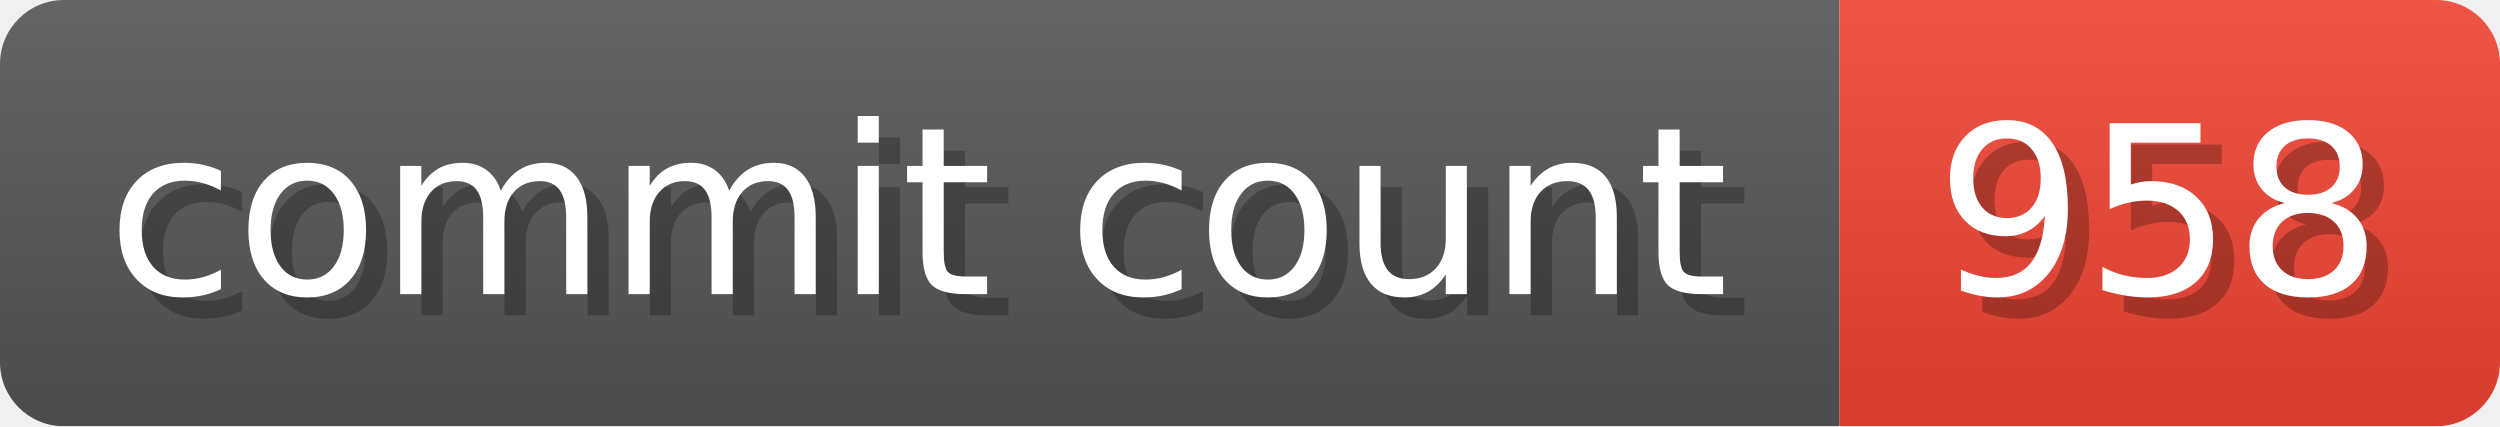
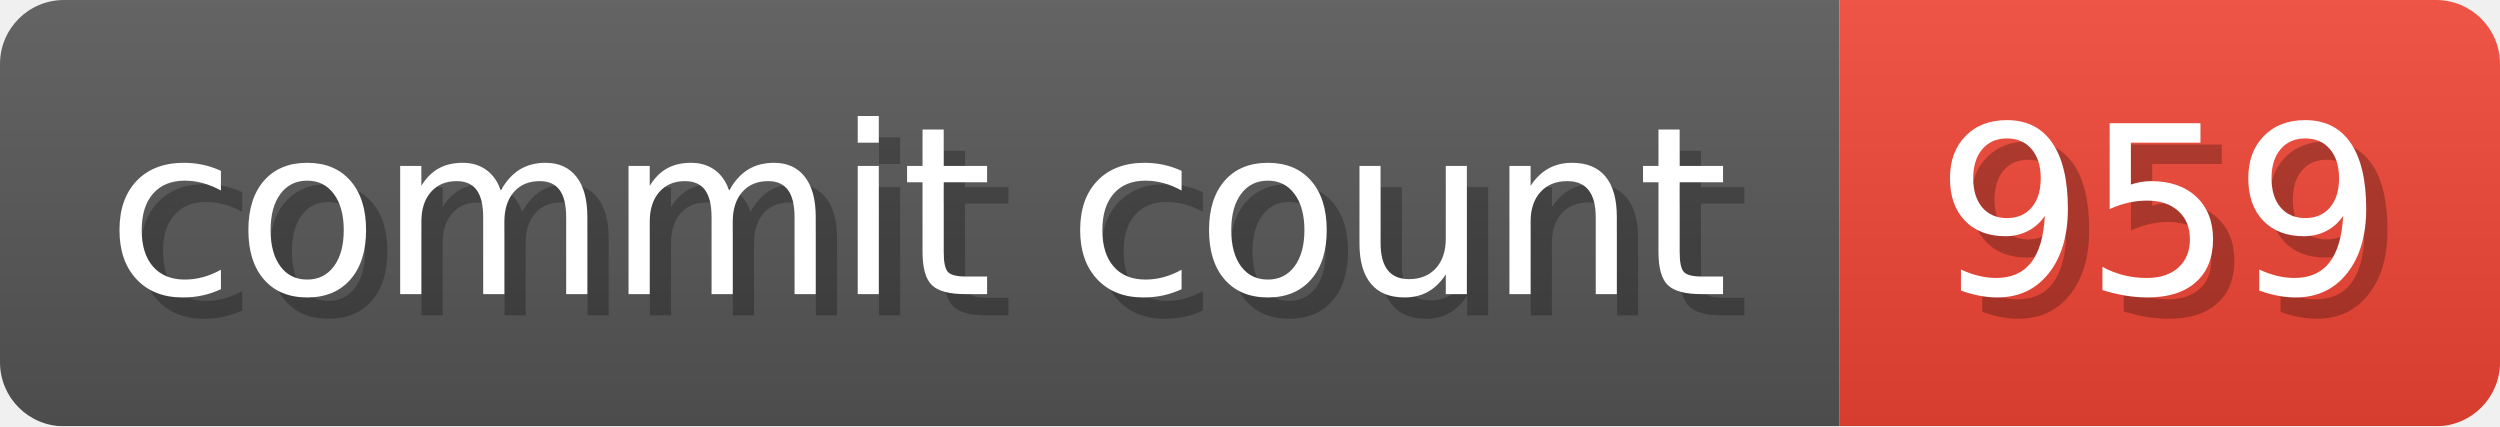
- <svg xmlns="http://www.w3.org/2000/svg" width="117.3" height="20" viewBox="0 0 1173 200" role="img" aria-label="commit count: 958 ">
+ <svg xmlns="http://www.w3.org/2000/svg" width="117.3" height="20" viewBox="0 0 1173 200" role="img" aria-label="commit count: 959 ">
  <linearGradient id="a" x2="0" y2="100%">
    <stop offset="0" stop-opacity=".1" stop-color="#EEE" />
    <stop offset="1" stop-opacity=".1" />
  </linearGradient>
  <mask id="m">
    <rect width="1173" height="200" rx="30" fill="#FFF" />
  </mask>
  <g mask="url(#m)">
    <rect width="863" height="200" fill="#555" />
    <rect width="310" height="200" fill="#E43" x="863" />
    <rect width="1173" height="200" fill="url(#a)" />
  </g>
  <g aria-hidden="true" fill="#fff" text-anchor="start" font-family="Verdana,DejaVu Sans,sans-serif" font-size="110">
    <text x="60" y="148" textLength="763" fill="#000" opacity="0.25">commit count</text>
    <text x="50" y="138" textLength="763">commit count</text>
-     <text x="918" y="148" textLength="210" fill="#000" opacity="0.25">958
+     <text x="918" y="148" textLength="210" fill="#000" opacity="0.25">959
</text>
-     <text x="908" y="138" textLength="210">958
+     <text x="908" y="138" textLength="210">959
</text>
  </g>
</svg>
